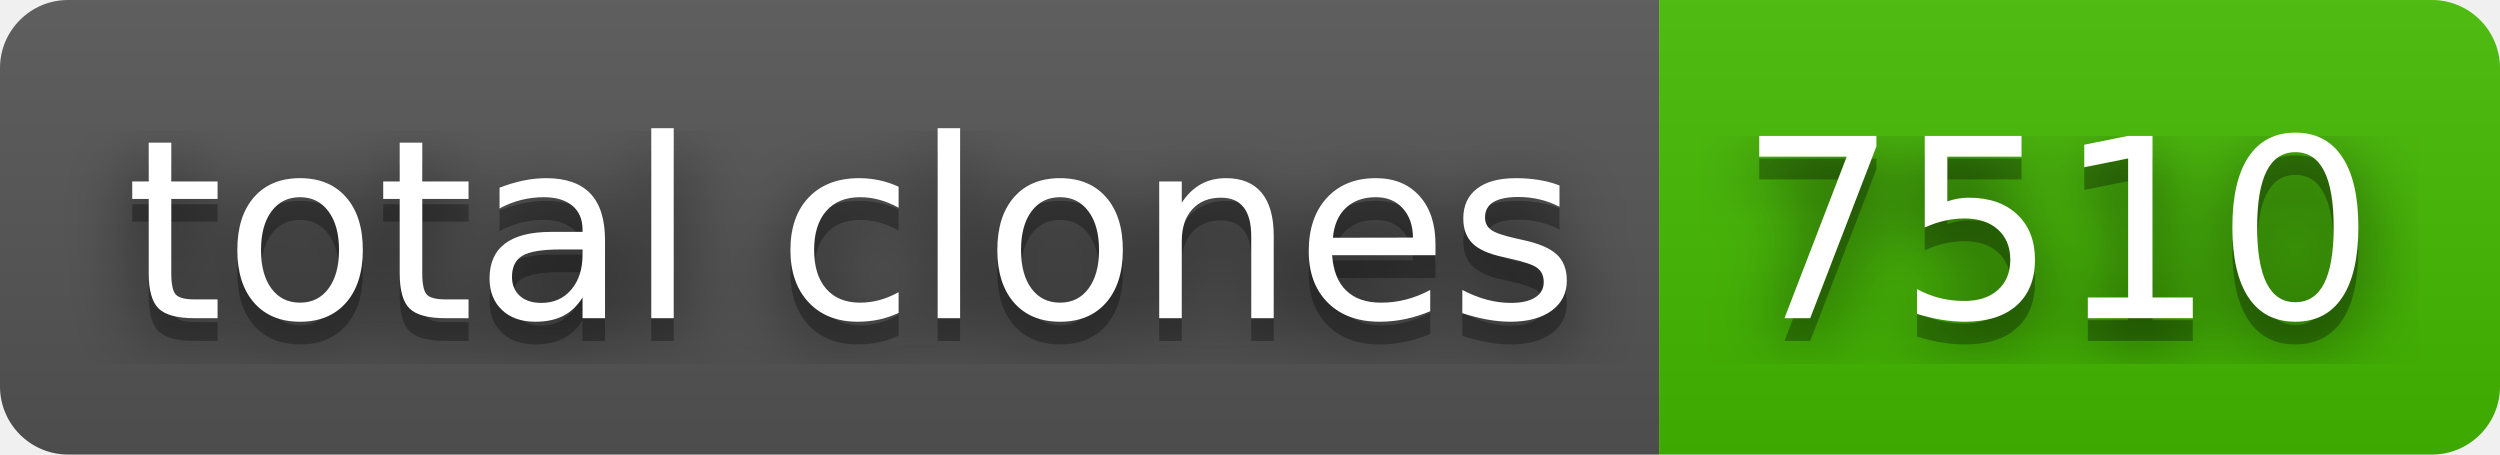
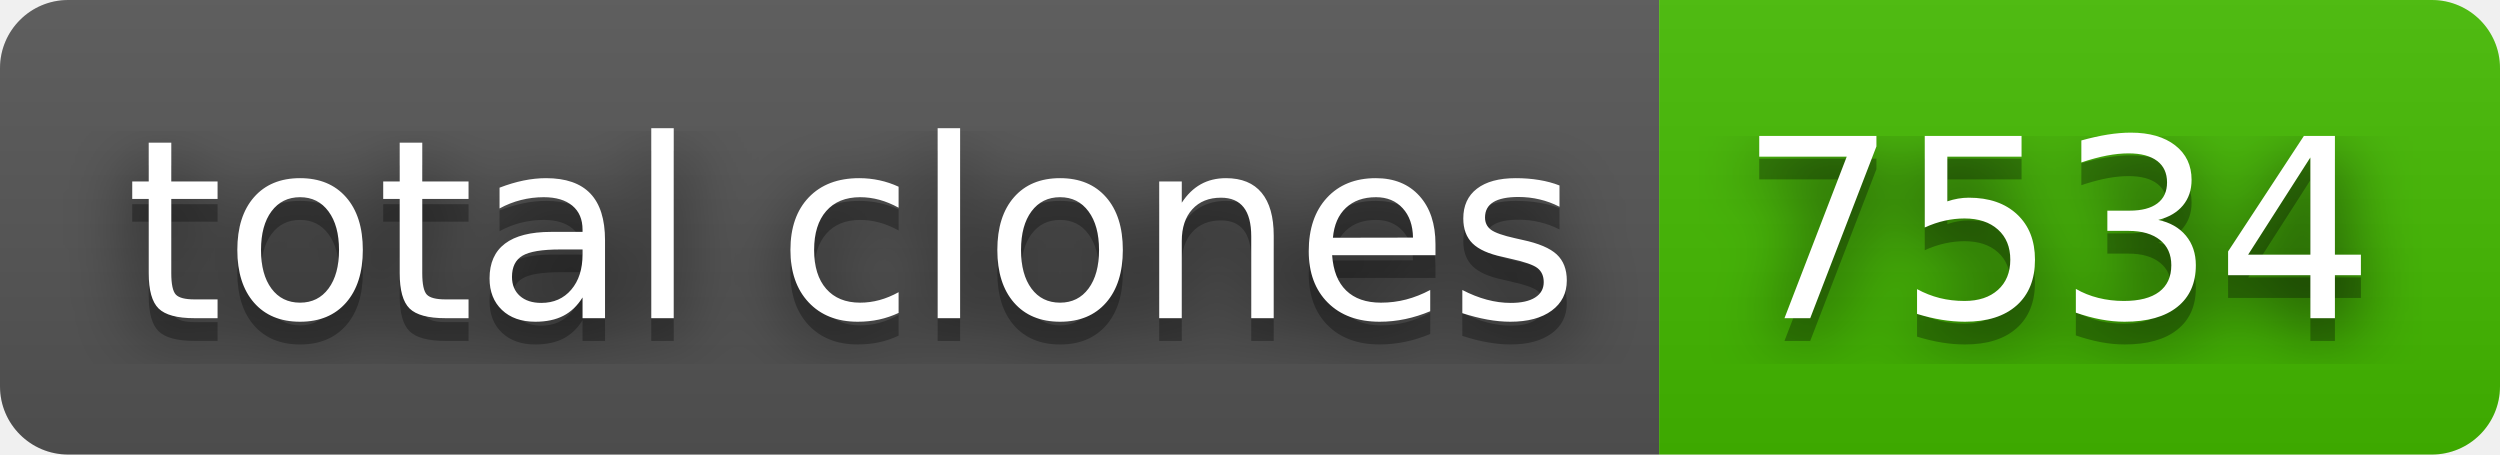
- <svg xmlns="http://www.w3.org/2000/svg" width="110" height="20" role="img" aria-label="total clones: 7510">
+ <svg xmlns="http://www.w3.org/2000/svg" width="110" height="20" role="img" aria-label="total clones: 7534">
  <filter id="blur">
    <feGaussianBlur stdDeviation="16" />
  </filter>
  <linearGradient id="s" x2="0" y2="100%">
    <stop offset="0" stop-color="#bbb" stop-opacity=".1" />
    <stop offset="1" stop-opacity=".1" />
  </linearGradient>
  <clipPath id="r">
    <rect width="110" height="20" rx="3" />
  </clipPath>
  <g clip-path="url(#r)">
    <rect width="73" height="20" fill="#555" />
    <rect x="73" width="37" height="20" fill="#4b0" />
    <rect width="110" height="20" fill="url(#s)" />
  </g>
  <g fill="#fff" text-anchor="middle" font-family="Verdana,Geneva,DejaVu Sans,sans-serif" text-rendering="geometricPrecision" font-size="110">
    <g transform="scale(.1)">
      <g aria-hidden="true" fill="#010101">
        <text x="375" y="150" fill-opacity=".8" filter="url(#blur)" textLength="630">total clones</text>
        <text x="375" y="150" fill-opacity=".3" textLength="630">total clones</text>
      </g>
      <text x="375" y="140" textLength="630">total clones</text>
    </g>
    <g transform="scale(.1)">
      <g aria-hidden="true" fill="#010101">
-         <text x="905" y="150" fill-opacity=".8" filter="url(#blur)" textLength="270">7510</text>
-         <text x="905" y="150" fill-opacity=".3" textLength="270">7510</text>
+         <text x="905" y="150" fill-opacity=".8" filter="url(#blur)" textLength="270">7534</text>
+         <text x="905" y="150" fill-opacity=".3" textLength="270">7534</text>
      </g>
-       <text x="905" y="140" textLength="270">7510</text>
+       <text x="905" y="140" textLength="270">7534</text>
    </g>
  </g>
</svg>
